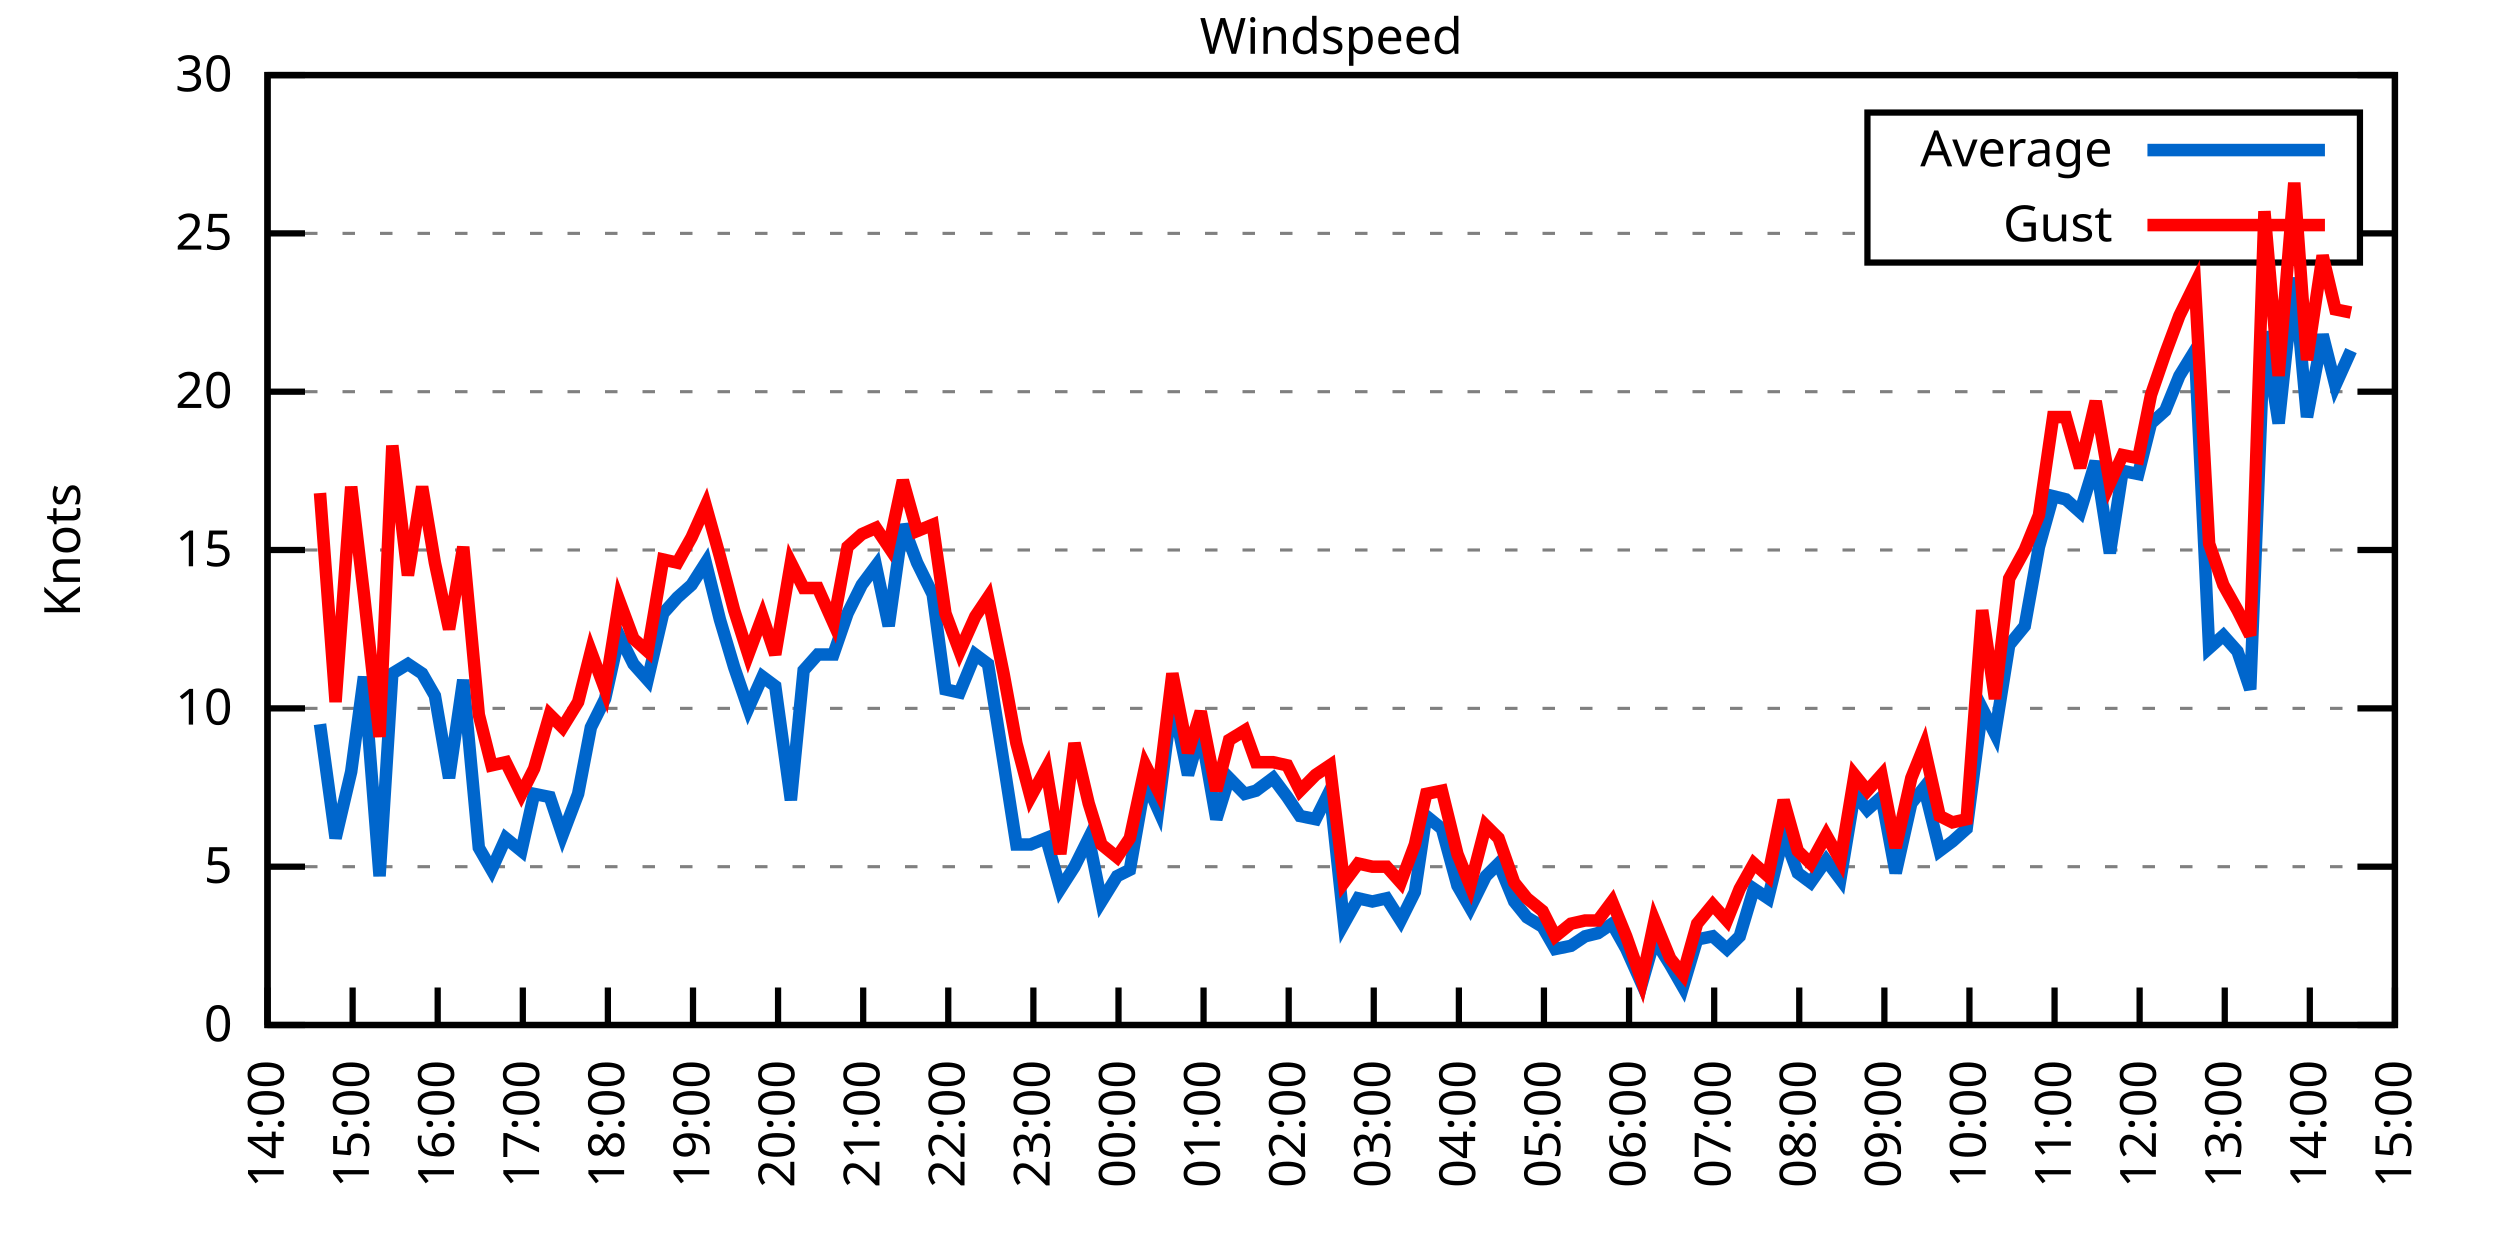
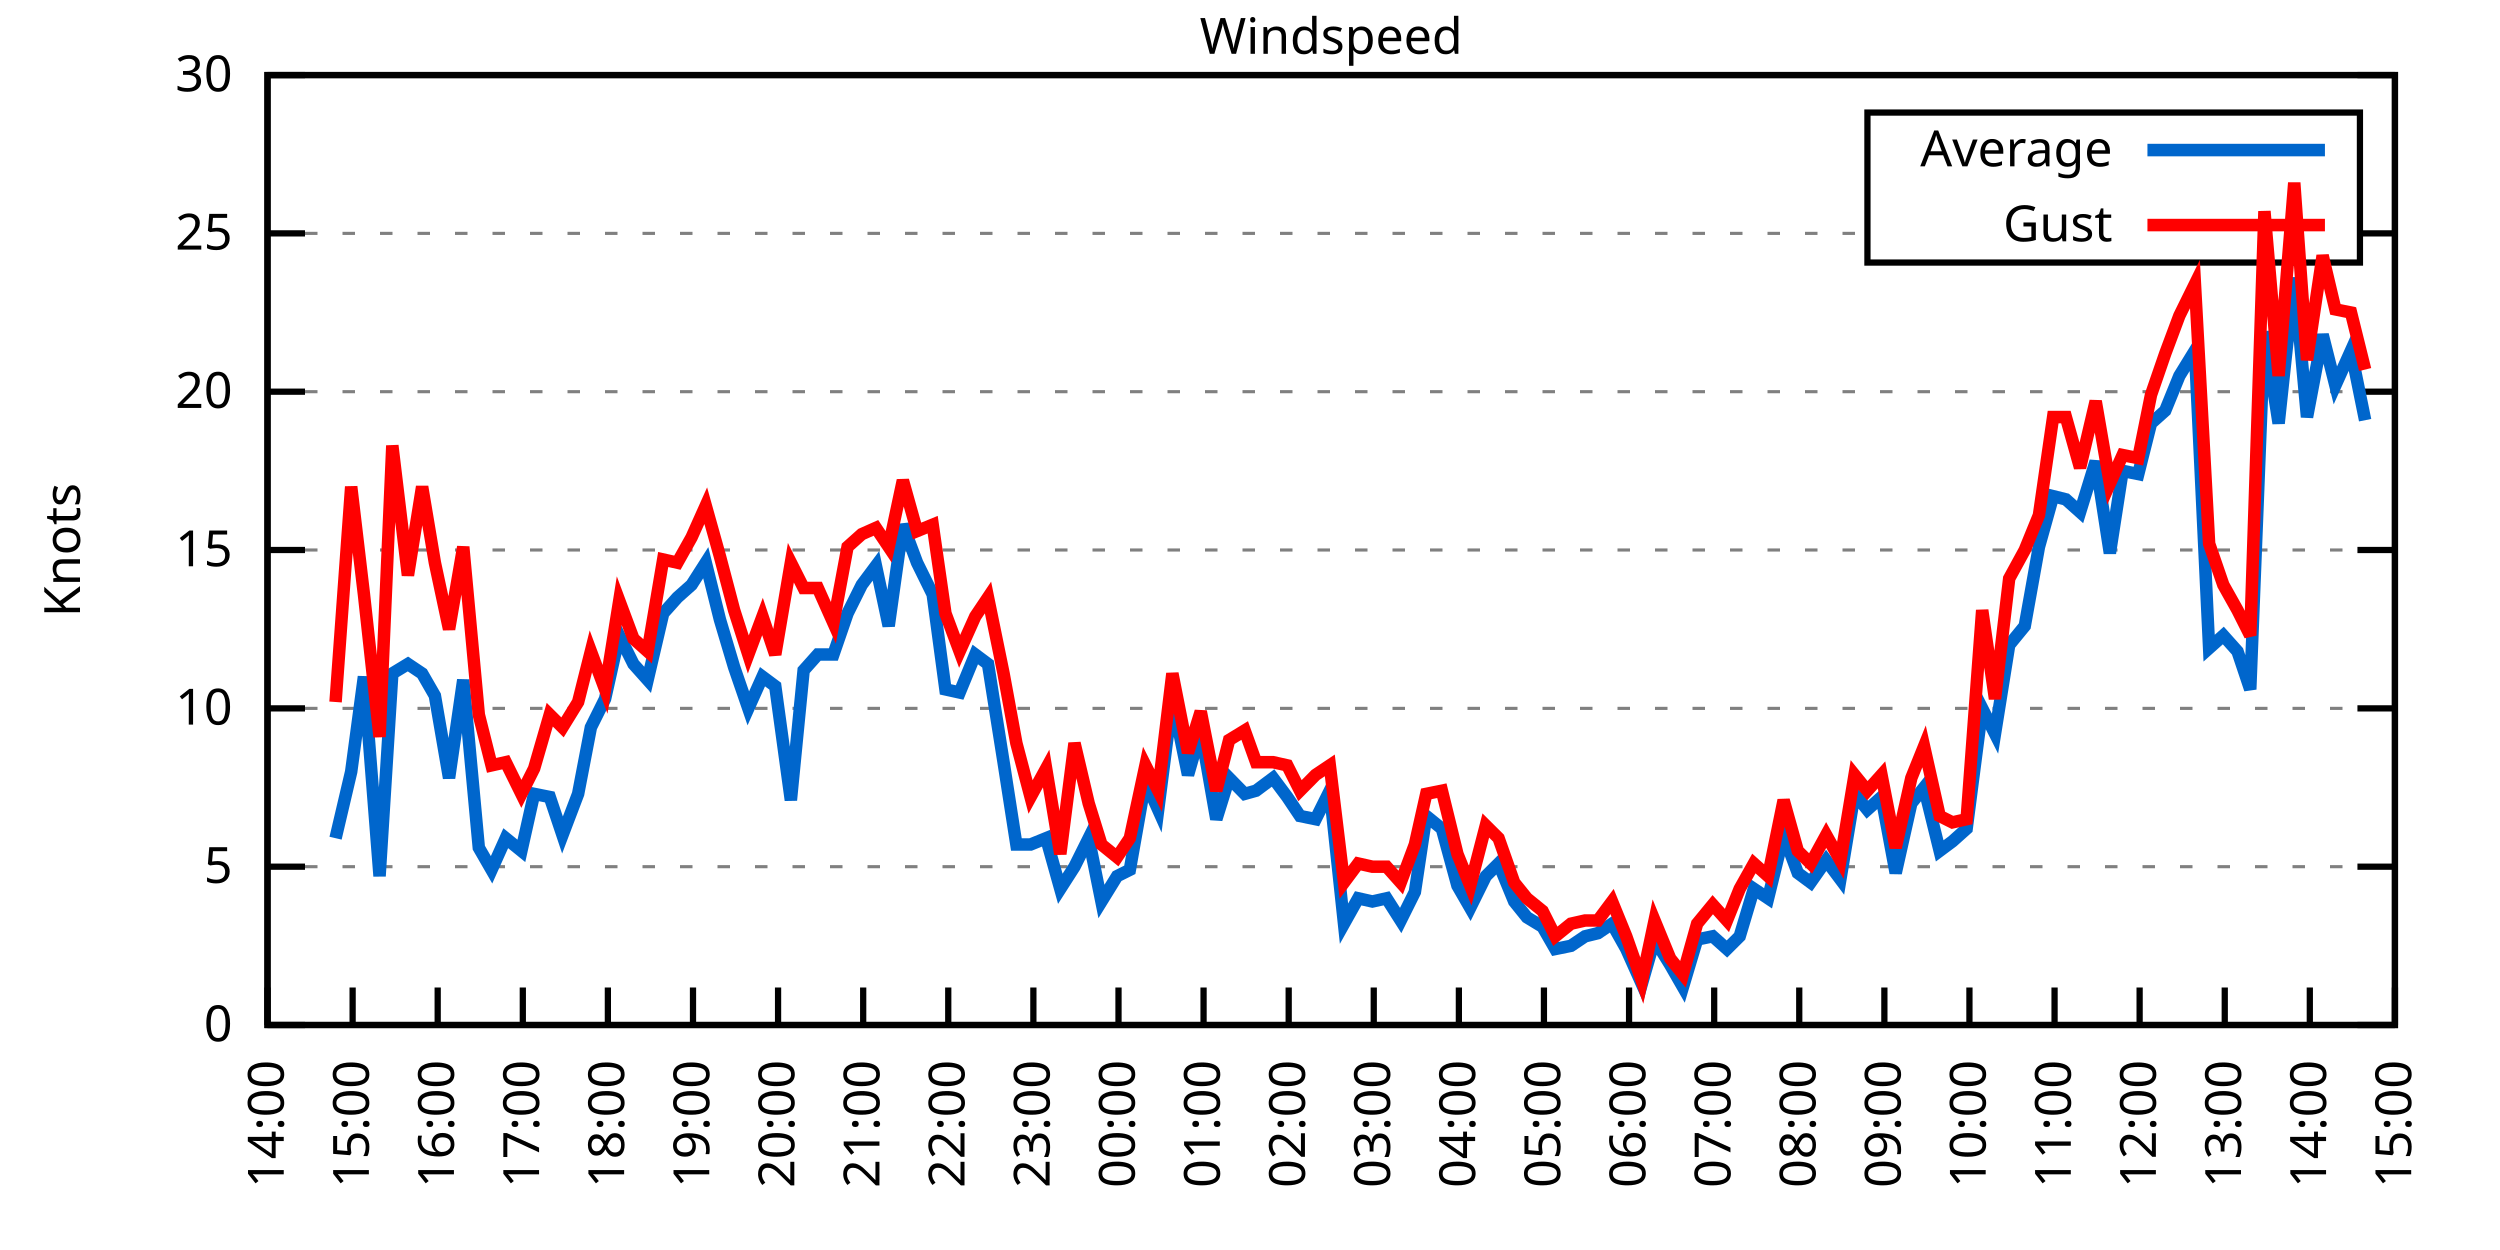
<svg xmlns="http://www.w3.org/2000/svg" xmlns:xlink="http://www.w3.org/1999/xlink" width="400" height="200" viewBox="0 0 400 200">
  <g id="gnuplot_canvas">
    <rect x="0" y="0" width="400" height="200" fill="none" />
    <defs>
      <circle id="gpDot" r="0.5" stroke-width="0.5" stroke="currentColor" />
      <path id="gpPt0" stroke-width="0.333" stroke="currentColor" d="M-1,0 h2 M0,-1 v2" />
      <path id="gpPt1" stroke-width="0.333" stroke="currentColor" d="M-1,-1 L1,1 M1,-1 L-1,1" />
      <path id="gpPt2" stroke-width="0.333" stroke="currentColor" d="M-1,0 L1,0 M0,-1 L0,1 M-1,-1 L1,1 M-1,1 L1,-1" />
      <rect id="gpPt3" stroke-width="0.333" stroke="currentColor" x="-1" y="-1" width="2" height="2" />
      <rect id="gpPt4" stroke-width="0.333" stroke="currentColor" fill="currentColor" x="-1" y="-1" width="2" height="2" />
      <circle id="gpPt5" stroke-width="0.333" stroke="currentColor" cx="0" cy="0" r="1" />
      <use xlink:href="#gpPt5" id="gpPt6" fill="currentColor" stroke="none" />
      <path id="gpPt7" stroke-width="0.333" stroke="currentColor" d="M0,-1.33 L-1.33,0.67 L1.33,0.67 z" />
      <use xlink:href="#gpPt7" id="gpPt8" fill="currentColor" stroke="none" />
      <use xlink:href="#gpPt7" id="gpPt9" stroke="currentColor" transform="rotate(180)" />
      <use xlink:href="#gpPt9" id="gpPt10" fill="currentColor" stroke="none" />
      <use xlink:href="#gpPt3" id="gpPt11" stroke="currentColor" transform="rotate(45)" />
      <use xlink:href="#gpPt11" id="gpPt12" fill="currentColor" stroke="none" />
      <path id="gpPt13" stroke-width="0.333" stroke="currentColor" d="M0,1.330 L1.265,0.411 L0.782,-1.067 L-0.782,-1.076 L-1.265,0.411 z" />
      <use xlink:href="#gpPt13" id="gpPt14" fill="currentColor" stroke="none" />
      <filter id="textbox" filterUnits="objectBoundingBox" x="0" y="0" height="1" width="1">
        <feFlood flood-color="white" flood-opacity="1" result="bgnd" />
        <feComposite in="SourceGraphic" in2="bgnd" operator="atop" />
      </filter>
      <filter id="greybox" filterUnits="objectBoundingBox" x="0" y="0" height="1" width="1">
        <feFlood flood-color="lightgrey" flood-opacity="1" result="grey" />
        <feComposite in="SourceGraphic" in2="grey" operator="atop" />
      </filter>
    </defs>
    <g fill="none" color="white" stroke="currentColor" stroke-width="1.00" stroke-linecap="butt" stroke-linejoin="miter">
</g>
    <g fill="none" color="black" stroke="currentColor" stroke-width="1.00" stroke-linecap="butt" stroke-linejoin="miter">
      <g stroke="none" shape-rendering="crispEdges">
        <polygon fill="rgb(255, 255, 255)" points="42.80,164.00 383.18,164.00 383.18,12.02 42.80,12.02 " />
      </g>
    </g>
    <g fill="none" color="black" stroke="currentColor" stroke-width="1.00" stroke-linecap="butt" stroke-linejoin="miter">
</g>
    <g fill="none" color="black" stroke="black" stroke-width="0.50" stroke-linecap="butt" stroke-linejoin="miter">
</g>
    <g fill="none" color="gray" stroke="currentColor" stroke-width="0.50" stroke-linecap="butt" stroke-linejoin="miter">
      <path stroke="gray" stroke-dasharray="2,4" class="gridline" d="M42.80,164.00 L383.19,164.00  " />
    </g>
    <g fill="none" color="gray" stroke="gray" stroke-width="1.00" stroke-linecap="butt" stroke-linejoin="miter">
</g>
    <g fill="none" color="black" stroke="currentColor" stroke-width="1.00" stroke-linecap="butt" stroke-linejoin="miter">
      <path stroke="black" d="M42.80,164.00 L48.80,164.00 M383.19,164.00 L377.19,164.00  " />
      <g transform="translate(37.20,166.60)" stroke="none" fill="black" font-family="Sans" font-size="8.00" text-anchor="end">
        <text>
          <tspan font-family="Sans"> 0</tspan>
        </text>
      </g>
    </g>
    <g fill="none" color="black" stroke="currentColor" stroke-width="1.00" stroke-linecap="butt" stroke-linejoin="miter">
</g>
    <g fill="none" color="black" stroke="black" stroke-width="0.50" stroke-linecap="butt" stroke-linejoin="miter">
</g>
    <g fill="none" color="gray" stroke="currentColor" stroke-width="0.50" stroke-linecap="butt" stroke-linejoin="miter">
      <path stroke="gray" stroke-dasharray="2,4" class="gridline" d="M42.80,138.67 L383.19,138.67  " />
    </g>
    <g fill="none" color="gray" stroke="gray" stroke-width="1.00" stroke-linecap="butt" stroke-linejoin="miter">
</g>
    <g fill="none" color="black" stroke="currentColor" stroke-width="1.00" stroke-linecap="butt" stroke-linejoin="miter">
      <path stroke="black" d="M42.80,138.67 L48.80,138.67 M383.19,138.67 L377.19,138.67  " />
      <g transform="translate(37.20,141.27)" stroke="none" fill="black" font-family="Sans" font-size="8.00" text-anchor="end">
        <text>
          <tspan font-family="Sans"> 5</tspan>
        </text>
      </g>
    </g>
    <g fill="none" color="black" stroke="currentColor" stroke-width="1.00" stroke-linecap="butt" stroke-linejoin="miter">
</g>
    <g fill="none" color="black" stroke="black" stroke-width="0.50" stroke-linecap="butt" stroke-linejoin="miter">
</g>
    <g fill="none" color="gray" stroke="currentColor" stroke-width="0.50" stroke-linecap="butt" stroke-linejoin="miter">
      <path stroke="gray" stroke-dasharray="2,4" class="gridline" d="M42.80,113.34 L383.19,113.34  " />
    </g>
    <g fill="none" color="gray" stroke="gray" stroke-width="1.00" stroke-linecap="butt" stroke-linejoin="miter">
</g>
    <g fill="none" color="black" stroke="currentColor" stroke-width="1.00" stroke-linecap="butt" stroke-linejoin="miter">
      <path stroke="black" d="M42.80,113.34 L48.80,113.34 M383.19,113.34 L377.19,113.34  " />
      <g transform="translate(37.20,115.94)" stroke="none" fill="black" font-family="Sans" font-size="8.00" text-anchor="end">
        <text>
          <tspan font-family="Sans"> 10</tspan>
        </text>
      </g>
    </g>
    <g fill="none" color="black" stroke="currentColor" stroke-width="1.00" stroke-linecap="butt" stroke-linejoin="miter">
</g>
    <g fill="none" color="black" stroke="black" stroke-width="0.50" stroke-linecap="butt" stroke-linejoin="miter">
</g>
    <g fill="none" color="gray" stroke="currentColor" stroke-width="0.50" stroke-linecap="butt" stroke-linejoin="miter">
      <path stroke="gray" stroke-dasharray="2,4" class="gridline" d="M42.80,88.00 L383.19,88.00  " />
    </g>
    <g fill="none" color="gray" stroke="gray" stroke-width="1.00" stroke-linecap="butt" stroke-linejoin="miter">
</g>
    <g fill="none" color="black" stroke="currentColor" stroke-width="1.00" stroke-linecap="butt" stroke-linejoin="miter">
      <path stroke="black" d="M42.80,88.00 L48.80,88.00 M383.19,88.00 L377.19,88.00  " />
      <g transform="translate(37.20,90.60)" stroke="none" fill="black" font-family="Sans" font-size="8.00" text-anchor="end">
        <text>
          <tspan font-family="Sans"> 15</tspan>
        </text>
      </g>
    </g>
    <g fill="none" color="black" stroke="currentColor" stroke-width="1.00" stroke-linecap="butt" stroke-linejoin="miter">
</g>
    <g fill="none" color="black" stroke="black" stroke-width="0.50" stroke-linecap="butt" stroke-linejoin="miter">
</g>
    <g fill="none" color="gray" stroke="currentColor" stroke-width="0.50" stroke-linecap="butt" stroke-linejoin="miter">
      <path stroke="gray" stroke-dasharray="2,4" class="gridline" d="M42.80,62.67 L383.19,62.67  " />
    </g>
    <g fill="none" color="gray" stroke="gray" stroke-width="1.00" stroke-linecap="butt" stroke-linejoin="miter">
</g>
    <g fill="none" color="black" stroke="currentColor" stroke-width="1.00" stroke-linecap="butt" stroke-linejoin="miter">
      <path stroke="black" d="M42.80,62.67 L48.80,62.67 M383.19,62.67 L377.19,62.67  " />
      <g transform="translate(37.20,65.27)" stroke="none" fill="black" font-family="Sans" font-size="8.00" text-anchor="end">
        <text>
          <tspan font-family="Sans"> 20</tspan>
        </text>
      </g>
    </g>
    <g fill="none" color="black" stroke="currentColor" stroke-width="1.00" stroke-linecap="butt" stroke-linejoin="miter">
</g>
    <g fill="none" color="black" stroke="black" stroke-width="0.50" stroke-linecap="butt" stroke-linejoin="miter">
</g>
    <g fill="none" color="gray" stroke="currentColor" stroke-width="0.50" stroke-linecap="butt" stroke-linejoin="miter">
      <path stroke="gray" stroke-dasharray="2,4" class="gridline" d="M42.80,37.34 L298.79,37.34 M377.59,37.34 L383.19,37.34  " />
    </g>
    <g fill="none" color="gray" stroke="gray" stroke-width="1.00" stroke-linecap="butt" stroke-linejoin="miter">
</g>
    <g fill="none" color="black" stroke="currentColor" stroke-width="1.00" stroke-linecap="butt" stroke-linejoin="miter">
      <path stroke="black" d="M42.80,37.34 L48.80,37.34 M383.19,37.34 L377.19,37.34  " />
      <g transform="translate(37.20,39.94)" stroke="none" fill="black" font-family="Sans" font-size="8.00" text-anchor="end">
        <text>
          <tspan font-family="Sans"> 25</tspan>
        </text>
      </g>
    </g>
    <g fill="none" color="black" stroke="currentColor" stroke-width="1.00" stroke-linecap="butt" stroke-linejoin="miter">
</g>
    <g fill="none" color="black" stroke="black" stroke-width="0.50" stroke-linecap="butt" stroke-linejoin="miter">
</g>
    <g fill="none" color="gray" stroke="currentColor" stroke-width="0.50" stroke-linecap="butt" stroke-linejoin="miter">
      <path stroke="gray" stroke-dasharray="2,4" class="gridline" d="M42.80,12.01 L383.19,12.01  " />
    </g>
    <g fill="none" color="gray" stroke="gray" stroke-width="1.00" stroke-linecap="butt" stroke-linejoin="miter">
</g>
    <g fill="none" color="black" stroke="currentColor" stroke-width="1.00" stroke-linecap="butt" stroke-linejoin="miter">
      <path stroke="black" d="M42.80,12.01 L48.80,12.01 M383.19,12.01 L377.19,12.01  " />
      <g transform="translate(37.20,14.61)" stroke="none" fill="black" font-family="Sans" font-size="8.00" text-anchor="end">
        <text>
          <tspan font-family="Sans"> 30</tspan>
        </text>
      </g>
    </g>
    <g fill="none" color="black" stroke="currentColor" stroke-width="1.00" stroke-linecap="butt" stroke-linejoin="miter">
      <path stroke="black" d="M42.80,164.00 L42.80,158.00  " />
      <g transform="translate(45.40,169.60) rotate(270.00)" stroke="none" fill="black" font-family="Sans" font-size="8.00" text-anchor="end">
        <text>
          <tspan font-family="Sans">14:00</tspan>
        </text>
      </g>
    </g>
    <g fill="none" color="black" stroke="currentColor" stroke-width="1.00" stroke-linecap="butt" stroke-linejoin="miter">
      <path stroke="black" d="M56.42,164.00 L56.42,158.00  " />
      <g transform="translate(59.02,169.60) rotate(270.00)" stroke="none" fill="black" font-family="Sans" font-size="8.00" text-anchor="end">
        <text>
          <tspan font-family="Sans">15:00</tspan>
        </text>
      </g>
    </g>
    <g fill="none" color="black" stroke="currentColor" stroke-width="1.00" stroke-linecap="butt" stroke-linejoin="miter">
      <path stroke="black" d="M70.03,164.00 L70.03,158.00  " />
      <g transform="translate(72.63,169.60) rotate(270.00)" stroke="none" fill="black" font-family="Sans" font-size="8.00" text-anchor="end">
        <text>
          <tspan font-family="Sans">16:00</tspan>
        </text>
      </g>
    </g>
    <g fill="none" color="black" stroke="currentColor" stroke-width="1.00" stroke-linecap="butt" stroke-linejoin="miter">
      <path stroke="black" d="M83.65,164.00 L83.65,158.00  " />
      <g transform="translate(86.25,169.60) rotate(270.00)" stroke="none" fill="black" font-family="Sans" font-size="8.00" text-anchor="end">
        <text>
          <tspan font-family="Sans">17:00</tspan>
        </text>
      </g>
    </g>
    <g fill="none" color="black" stroke="currentColor" stroke-width="1.00" stroke-linecap="butt" stroke-linejoin="miter">
      <path stroke="black" d="M97.26,164.00 L97.26,158.00  " />
      <g transform="translate(99.86,169.60) rotate(270.00)" stroke="none" fill="black" font-family="Sans" font-size="8.00" text-anchor="end">
        <text>
          <tspan font-family="Sans">18:00</tspan>
        </text>
      </g>
    </g>
    <g fill="none" color="black" stroke="currentColor" stroke-width="1.00" stroke-linecap="butt" stroke-linejoin="miter">
      <path stroke="black" d="M110.88,164.00 L110.88,158.00  " />
      <g transform="translate(113.48,169.60) rotate(270.00)" stroke="none" fill="black" font-family="Sans" font-size="8.00" text-anchor="end">
        <text>
          <tspan font-family="Sans">19:00</tspan>
        </text>
      </g>
    </g>
    <g fill="none" color="black" stroke="currentColor" stroke-width="1.00" stroke-linecap="butt" stroke-linejoin="miter">
      <path stroke="black" d="M124.49,164.00 L124.49,158.00  " />
      <g transform="translate(127.09,169.60) rotate(270.00)" stroke="none" fill="black" font-family="Sans" font-size="8.00" text-anchor="end">
        <text>
          <tspan font-family="Sans">20:00</tspan>
        </text>
      </g>
    </g>
    <g fill="none" color="black" stroke="currentColor" stroke-width="1.00" stroke-linecap="butt" stroke-linejoin="miter">
      <path stroke="black" d="M138.11,164.00 L138.11,158.00  " />
      <g transform="translate(140.71,169.60) rotate(270.00)" stroke="none" fill="black" font-family="Sans" font-size="8.00" text-anchor="end">
        <text>
          <tspan font-family="Sans">21:00</tspan>
        </text>
      </g>
    </g>
    <g fill="none" color="black" stroke="currentColor" stroke-width="1.00" stroke-linecap="butt" stroke-linejoin="miter">
      <path stroke="black" d="M151.72,164.00 L151.72,158.00  " />
      <g transform="translate(154.32,169.60) rotate(270.00)" stroke="none" fill="black" font-family="Sans" font-size="8.00" text-anchor="end">
        <text>
          <tspan font-family="Sans">22:00</tspan>
        </text>
      </g>
    </g>
    <g fill="none" color="black" stroke="currentColor" stroke-width="1.00" stroke-linecap="butt" stroke-linejoin="miter">
      <path stroke="black" d="M165.34,164.00 L165.34,158.00  " />
      <g transform="translate(167.94,169.60) rotate(270.00)" stroke="none" fill="black" font-family="Sans" font-size="8.00" text-anchor="end">
        <text>
          <tspan font-family="Sans">23:00</tspan>
        </text>
      </g>
    </g>
    <g fill="none" color="black" stroke="currentColor" stroke-width="1.00" stroke-linecap="butt" stroke-linejoin="miter">
      <path stroke="black" d="M178.96,164.00 L178.96,158.00  " />
      <g transform="translate(181.56,169.60) rotate(270.00)" stroke="none" fill="black" font-family="Sans" font-size="8.00" text-anchor="end">
        <text>
          <tspan font-family="Sans">00:00</tspan>
        </text>
      </g>
    </g>
    <g fill="none" color="black" stroke="currentColor" stroke-width="1.00" stroke-linecap="butt" stroke-linejoin="miter">
      <path stroke="black" d="M192.57,164.00 L192.57,158.00  " />
      <g transform="translate(195.17,169.60) rotate(270.00)" stroke="none" fill="black" font-family="Sans" font-size="8.00" text-anchor="end">
        <text>
          <tspan font-family="Sans">01:00</tspan>
        </text>
      </g>
    </g>
    <g fill="none" color="black" stroke="currentColor" stroke-width="1.00" stroke-linecap="butt" stroke-linejoin="miter">
      <path stroke="black" d="M206.19,164.00 L206.19,158.00  " />
      <g transform="translate(208.79,169.60) rotate(270.00)" stroke="none" fill="black" font-family="Sans" font-size="8.00" text-anchor="end">
        <text>
          <tspan font-family="Sans">02:00</tspan>
        </text>
      </g>
    </g>
    <g fill="none" color="black" stroke="currentColor" stroke-width="1.00" stroke-linecap="butt" stroke-linejoin="miter">
      <path stroke="black" d="M219.80,164.00 L219.80,158.00  " />
      <g transform="translate(222.40,169.60) rotate(270.00)" stroke="none" fill="black" font-family="Sans" font-size="8.00" text-anchor="end">
        <text>
          <tspan font-family="Sans">03:00</tspan>
        </text>
      </g>
    </g>
    <g fill="none" color="black" stroke="currentColor" stroke-width="1.00" stroke-linecap="butt" stroke-linejoin="miter">
      <path stroke="black" d="M233.42,164.00 L233.42,158.00  " />
      <g transform="translate(236.02,169.60) rotate(270.00)" stroke="none" fill="black" font-family="Sans" font-size="8.00" text-anchor="end">
        <text>
          <tspan font-family="Sans">04:00</tspan>
        </text>
      </g>
    </g>
    <g fill="none" color="black" stroke="currentColor" stroke-width="1.00" stroke-linecap="butt" stroke-linejoin="miter">
      <path stroke="black" d="M247.03,164.00 L247.03,158.00  " />
      <g transform="translate(249.63,169.60) rotate(270.00)" stroke="none" fill="black" font-family="Sans" font-size="8.00" text-anchor="end">
        <text>
          <tspan font-family="Sans">05:00</tspan>
        </text>
      </g>
    </g>
    <g fill="none" color="black" stroke="currentColor" stroke-width="1.00" stroke-linecap="butt" stroke-linejoin="miter">
      <path stroke="black" d="M260.65,164.00 L260.65,158.00  " />
      <g transform="translate(263.25,169.60) rotate(270.00)" stroke="none" fill="black" font-family="Sans" font-size="8.00" text-anchor="end">
        <text>
          <tspan font-family="Sans">06:00</tspan>
        </text>
      </g>
    </g>
    <g fill="none" color="black" stroke="currentColor" stroke-width="1.00" stroke-linecap="butt" stroke-linejoin="miter">
      <path stroke="black" d="M274.27,164.00 L274.27,158.00  " />
      <g transform="translate(276.87,169.60) rotate(270.00)" stroke="none" fill="black" font-family="Sans" font-size="8.00" text-anchor="end">
        <text>
          <tspan font-family="Sans">07:00</tspan>
        </text>
      </g>
    </g>
    <g fill="none" color="black" stroke="currentColor" stroke-width="1.00" stroke-linecap="butt" stroke-linejoin="miter">
      <path stroke="black" d="M287.88,164.00 L287.88,158.00  " />
      <g transform="translate(290.48,169.60) rotate(270.00)" stroke="none" fill="black" font-family="Sans" font-size="8.00" text-anchor="end">
        <text>
          <tspan font-family="Sans">08:00</tspan>
        </text>
      </g>
    </g>
    <g fill="none" color="black" stroke="currentColor" stroke-width="1.00" stroke-linecap="butt" stroke-linejoin="miter">
      <path stroke="black" d="M301.50,164.00 L301.50,158.00  " />
      <g transform="translate(304.10,169.60) rotate(270.00)" stroke="none" fill="black" font-family="Sans" font-size="8.00" text-anchor="end">
        <text>
          <tspan font-family="Sans">09:00</tspan>
        </text>
      </g>
    </g>
    <g fill="none" color="black" stroke="currentColor" stroke-width="1.00" stroke-linecap="butt" stroke-linejoin="miter">
      <path stroke="black" d="M315.11,164.00 L315.11,158.00  " />
      <g transform="translate(317.71,169.60) rotate(270.00)" stroke="none" fill="black" font-family="Sans" font-size="8.00" text-anchor="end">
        <text>
          <tspan font-family="Sans">10:00</tspan>
        </text>
      </g>
    </g>
    <g fill="none" color="black" stroke="currentColor" stroke-width="1.00" stroke-linecap="butt" stroke-linejoin="miter">
      <path stroke="black" d="M328.73,164.00 L328.73,158.00  " />
      <g transform="translate(331.33,169.60) rotate(270.00)" stroke="none" fill="black" font-family="Sans" font-size="8.00" text-anchor="end">
        <text>
          <tspan font-family="Sans">11:00</tspan>
        </text>
      </g>
    </g>
    <g fill="none" color="black" stroke="currentColor" stroke-width="1.00" stroke-linecap="butt" stroke-linejoin="miter">
      <path stroke="black" d="M342.34,164.00 L342.34,158.00  " />
      <g transform="translate(344.94,169.60) rotate(270.00)" stroke="none" fill="black" font-family="Sans" font-size="8.00" text-anchor="end">
        <text>
          <tspan font-family="Sans">12:00</tspan>
        </text>
      </g>
    </g>
    <g fill="none" color="black" stroke="currentColor" stroke-width="1.00" stroke-linecap="butt" stroke-linejoin="miter">
      <path stroke="black" d="M355.96,164.00 L355.96,158.00  " />
      <g transform="translate(358.56,169.60) rotate(270.00)" stroke="none" fill="black" font-family="Sans" font-size="8.00" text-anchor="end">
        <text>
          <tspan font-family="Sans">13:00</tspan>
        </text>
      </g>
    </g>
    <g fill="none" color="black" stroke="currentColor" stroke-width="1.00" stroke-linecap="butt" stroke-linejoin="miter">
      <path stroke="black" d="M369.57,164.00 L369.57,158.00  " />
      <g transform="translate(372.17,169.60) rotate(270.00)" stroke="none" fill="black" font-family="Sans" font-size="8.00" text-anchor="end">
        <text>
          <tspan font-family="Sans">14:00</tspan>
        </text>
      </g>
    </g>
    <g fill="none" color="black" stroke="currentColor" stroke-width="1.00" stroke-linecap="butt" stroke-linejoin="miter">
      <path stroke="black" d="M383.19,164.00 L383.19,158.00  " />
      <g transform="translate(385.79,169.60) rotate(270.00)" stroke="none" fill="black" font-family="Sans" font-size="8.00" text-anchor="end">
        <text>
          <tspan font-family="Sans">15:00</tspan>
        </text>
      </g>
    </g>
    <g fill="none" color="black" stroke="currentColor" stroke-width="1.00" stroke-linecap="butt" stroke-linejoin="miter">
</g>
    <g fill="none" color="black" stroke="currentColor" stroke-width="1.00" stroke-linecap="butt" stroke-linejoin="miter">
      <path stroke="black" d="M42.80,12.01 L42.80,164.00 L383.19,164.00 L383.19,12.01 L42.80,12.01 Z  " />
    </g>
    <g fill="none" color="black" stroke="currentColor" stroke-width="1.00" stroke-linecap="butt" stroke-linejoin="miter">
</g>
    <g fill="none" color="black" stroke="currentColor" stroke-width="1.00" stroke-linecap="butt" stroke-linejoin="miter">
      <path stroke="black" d="M298.79,42.01 L298.79,18.01 L377.59,18.01 L377.59,42.01 L298.79,42.01 Z  " />
    </g>
    <g id="Windspeed_plot_1">
      <g fill="none" color="white" stroke="black" stroke-width="2.00" stroke-linecap="butt" stroke-linejoin="miter">
</g>
      <g fill="none" color="black" stroke="currentColor" stroke-width="2.00" stroke-linecap="butt" stroke-linejoin="miter">
        <g transform="translate(337.99,26.61)" stroke="none" fill="black" font-family="Sans" font-size="8.00" text-anchor="end">
          <text>
            <tspan font-family="Sans">Average</tspan>
          </text>
        </g>
      </g>
      <g fill="none" color="black" stroke="currentColor" stroke-width="2.00" stroke-linecap="butt" stroke-linejoin="miter">
-         <path stroke="rgb(  0, 102, 204)" d="M343.59,24.01 L371.99,24.01 M51.20,115.87 L53.69,134.11 L56.19,123.47 L58.23,108.27 L60.73,140.19 L62.77,107.76   L65.27,106.24 L67.54,107.76 L69.58,111.31 L71.85,124.48 L74.12,108.78 L76.61,135.63 L78.65,139.17 L80.92,134.11   L83.42,136.14 L85.46,127.02 L87.96,127.52 L90.00,133.60 L92.50,127.02 L94.54,116.38 L96.81,111.82 L99.08,101.68   L101.35,106.24 L103.62,108.78 L106.11,98.14 L108.38,95.60 L110.65,93.58 L112.92,90.03 L115.19,99.15 L117.46,106.75   L119.73,113.34 L122.00,108.27 L124.04,109.79 L126.54,128.03 L128.58,107.26 L130.85,104.72 L133.34,104.72 L135.61,98.14   L137.88,93.58 L140.15,90.54 L142.19,100.16 L144.46,83.95 L146.73,90.03 L149.23,95.10 L151.27,110.30 L153.54,110.80   L156.04,104.72 L158.08,106.24 L160.57,121.95 L162.62,135.12 L164.89,135.12 L167.38,134.11 L169.65,142.21 L171.92,138.67   L174.19,134.11 L176.23,144.24 L178.73,140.19 L180.77,139.17 L183.27,124.99 L185.31,129.55 L187.58,111.82 L190.08,123.98   L192.12,116.88 L194.61,131.07 L196.66,124.48 L199.15,127.02 L200.97,126.51 L203.69,124.48 L205.96,127.52 L208.00,130.56   L210.50,131.07 L212.77,126.51 L215.04,147.79 L217.31,143.73 L219.58,144.24 L221.85,143.73 L224.11,147.28 L226.38,142.72   L228.20,130.56 L230.70,132.59 L233.19,141.71 L235.23,145.25 L237.73,140.19 L239.77,138.16 L242.27,144.24 L244.31,146.77   L246.81,148.29 L248.85,151.84 L251.35,151.33 L253.61,149.81 L255.66,149.31 L257.93,147.79 L260.20,151.84 L262.69,157.41   L264.73,150.32 L267.23,154.37 L269.27,157.92 L271.54,150.32 L274.04,149.81 L276.31,151.84 L278.35,149.81 L280.62,142.21   L282.89,143.73 L285.38,133.60 L287.65,139.68 L289.70,141.20 L292.19,137.66 L294.46,140.69 L296.73,127.02 L298.77,129.55   L301.04,127.52 L303.31,139.68 L305.81,128.54 L307.85,126.00 L310.35,136.14 L312.39,134.62 L314.66,132.59 L317.15,113.34   L319.20,117.39 L321.47,103.20 L323.96,100.16 L326.23,87.50 L328.50,79.39 L330.54,79.90 L332.81,81.93 L335.31,73.82   L337.58,88.51 L339.62,75.34 L342.12,75.85 L344.16,67.74 L346.43,65.71 L348.70,60.14 L351.19,56.09 L353.46,103.71   L355.73,101.68 L358.00,104.22 L360.04,110.30 L362.31,53.05 L364.58,67.74 L367.08,44.43 L369.12,66.73 L371.62,53.55   L373.66,61.66 L376.16,56.09  " />
+         <path stroke="rgb(  0, 102, 204)" d="M343.59,24.01 L371.99,24.01 M53.69,134.11 L56.19,123.47 L58.23,108.27 L60.73,140.19 L62.77,107.76 L65.27,106.24   L67.54,107.76 L69.58,111.31 L71.85,124.48 L74.12,108.78 L76.61,135.63 L78.65,139.17 L80.92,134.11 L83.42,136.14   L85.46,127.02 L87.96,127.52 L90.00,133.60 L92.50,127.02 L94.54,116.38 L96.81,111.82 L99.08,101.68 L101.35,106.24   L103.62,108.78 L106.11,98.14 L108.38,95.60 L110.65,93.58 L112.92,90.03 L115.19,99.15 L117.46,106.75 L119.73,113.34   L122.00,108.27 L124.04,109.79 L126.54,128.03 L128.58,107.26 L130.85,104.72 L133.34,104.72 L135.61,98.14 L137.88,93.58   L140.15,90.54 L142.19,100.16 L144.46,83.95 L146.73,90.03 L149.23,95.10 L151.27,110.30 L153.54,110.80 L156.04,104.72   L158.08,106.24 L160.57,121.95 L162.62,135.12 L164.89,135.12 L167.38,134.11 L169.65,142.21 L171.92,138.67 L174.19,134.11   L176.23,144.24 L178.73,140.19 L180.77,139.17 L183.27,124.99 L185.31,129.55 L187.58,111.82 L190.08,123.98 L192.12,116.88   L194.61,131.07 L196.66,124.48 L199.15,127.02 L200.97,126.51 L203.69,124.48 L205.96,127.52 L208.00,130.56 L210.50,131.07   L212.77,126.51 L215.04,147.79 L217.31,143.73 L219.58,144.24 L221.85,143.73 L224.11,147.28 L226.38,142.72 L228.20,130.56   L230.70,132.59 L233.19,141.71 L235.23,145.25 L237.73,140.19 L239.77,138.16 L242.27,144.24 L244.31,146.77 L246.81,148.29   L248.85,151.84 L251.35,151.33 L253.61,149.81 L255.66,149.31 L257.93,147.79 L260.20,151.84 L262.69,157.41 L264.73,150.32   L267.23,154.37 L269.27,157.92 L271.54,150.32 L274.04,149.81 L276.31,151.84 L278.35,149.81 L280.62,142.21 L282.89,143.73   L285.38,133.60 L287.65,139.68 L289.70,141.20 L292.19,137.66 L294.46,140.69 L296.73,127.02 L298.77,129.55 L301.04,127.52   L303.31,139.68 L305.81,128.54 L307.85,126.00 L310.35,136.14 L312.39,134.62 L314.66,132.59 L317.15,113.34 L319.20,117.39   L321.47,103.20 L323.96,100.16 L326.23,87.50 L328.50,79.39 L330.54,79.90 L332.81,81.93 L335.31,73.82 L337.58,88.51   L339.62,75.34 L342.12,75.85 L344.16,67.74 L346.43,65.71 L348.70,60.14 L351.19,56.09 L353.46,103.71 L355.73,101.68   L358.00,104.22 L360.04,110.30 L362.31,53.05 L364.58,67.74 L367.08,44.43 L369.12,66.73 L371.62,53.55 L373.66,61.66   L376.16,56.09 L378.42,67.23  " />
      </g>
    </g>
    <g id="Windspeed_plot_2">
      <g fill="none" color="black" stroke="currentColor" stroke-width="2.00" stroke-linecap="butt" stroke-linejoin="miter">
        <g transform="translate(337.99,38.61)" stroke="none" fill="black" font-family="Sans" font-size="8.00" text-anchor="end">
          <text>
            <tspan font-family="Sans">Gust</tspan>
          </text>
        </g>
      </g>
      <g fill="none" color="black" stroke="currentColor" stroke-width="2.00" stroke-linecap="butt" stroke-linejoin="miter">
-         <path stroke="rgb(255,   0,   0)" d="M343.59,36.01 L371.99,36.01 M51.20,78.89 L53.69,112.32 L56.19,77.87 L58.23,95.10 L60.73,117.90 L62.77,71.29   L65.27,92.06 L67.54,77.87 L69.58,90.03 L71.85,100.67 L74.12,87.50 L76.61,114.35 L78.65,122.46 L80.92,121.95   L83.42,127.02 L85.46,122.96 L87.96,114.35 L90.00,116.38 L92.50,112.32 L94.54,104.22 L96.81,110.30 L99.08,96.11   L101.35,102.19 L103.62,104.22 L106.11,89.52 L108.38,90.03 L110.65,85.98 L112.92,80.91 L115.19,89.02 L117.46,97.63   L119.73,104.72 L122.00,98.64 L124.04,104.72 L126.54,90.03 L128.58,94.08 L130.85,94.08 L133.34,99.66 L135.61,87.50   L137.88,85.47 L140.15,84.46 L142.19,87.50 L144.46,76.86 L146.73,84.97 L149.23,83.95 L151.27,98.14 L153.54,104.22   L156.04,98.64 L158.08,95.60 L160.57,107.76 L162.62,118.91 L164.89,127.52 L167.38,122.96 L169.65,136.64 L171.92,118.91   L174.19,128.54 L176.23,135.12 L178.73,137.15 L180.77,134.11 L183.27,122.46 L185.31,126.51 L187.58,107.76 L190.08,120.43   L192.12,113.84 L194.61,126.51 L196.66,118.40 L199.15,116.88 L200.97,121.95 L203.69,121.95 L205.96,122.46 L208.00,126.51   L210.50,123.98 L212.77,122.46 L215.04,141.20 L217.31,138.16 L219.58,138.67 L221.85,138.67 L224.11,141.20 L226.38,135.12   L228.20,127.02 L230.70,126.51 L233.19,136.64 L235.23,141.71 L237.73,132.08 L239.77,134.11 L242.27,141.20 L244.31,143.73   L246.81,145.76 L248.85,149.81 L251.35,147.79 L253.61,147.28 L255.66,147.28 L257.93,144.24 L260.20,149.81 L262.69,156.91   L264.73,147.28 L267.23,153.36 L269.27,155.89 L271.54,147.79 L274.04,144.75 L276.31,147.28 L278.35,142.21 L280.62,138.16   L282.89,140.19 L285.38,128.03 L287.65,136.14 L289.70,138.16 L292.19,133.60 L294.46,137.66 L296.73,123.98 L298.77,126.51   L301.04,123.98 L303.31,135.63 L305.81,124.48 L307.85,119.42 L310.35,130.56 L312.39,131.58 L314.66,131.07 L317.15,97.63   L319.20,111.82 L321.47,92.56 L323.96,88.00 L326.23,82.43 L328.50,66.73 L330.54,66.73 L332.81,74.83 L335.31,64.19   L337.58,77.37 L339.62,72.81 L342.12,73.31 L344.16,63.18 L346.43,56.59 L348.70,50.51 L351.19,45.45 L353.46,86.99   L355.73,93.58 L358.00,97.63 L360.04,101.68 L362.31,33.80 L364.58,60.14 L367.08,29.24 L369.12,57.61 L371.62,40.89   L373.66,49.50 L376.16,50.01  " />
+         <path stroke="rgb(255,   0,   0)" d="M343.59,36.01 L371.99,36.01 M53.69,112.32 L56.19,77.87 L58.23,95.10 L60.73,117.90 L62.77,71.29 L65.27,92.06   L67.54,77.87 L69.58,90.03 L71.85,100.67 L74.12,87.50 L76.61,114.35 L78.65,122.46 L80.92,121.95 L83.42,127.02   L85.46,122.96 L87.96,114.35 L90.00,116.38 L92.50,112.32 L94.54,104.22 L96.81,110.30 L99.08,96.11 L101.35,102.19   L103.62,104.22 L106.11,89.52 L108.38,90.03 L110.65,85.98 L112.92,80.91 L115.19,89.02 L117.46,97.63 L119.73,104.72   L122.00,98.64 L124.04,104.72 L126.54,90.03 L128.58,94.08 L130.85,94.08 L133.34,99.66 L135.61,87.50 L137.88,85.47   L140.15,84.46 L142.19,87.50 L144.46,76.86 L146.73,84.97 L149.23,83.95 L151.27,98.14 L153.54,104.22 L156.04,98.64   L158.08,95.60 L160.57,107.76 L162.62,118.91 L164.89,127.52 L167.38,122.96 L169.65,136.64 L171.92,118.91 L174.19,128.54   L176.23,135.12 L178.73,137.15 L180.77,134.11 L183.27,122.46 L185.31,126.51 L187.58,107.76 L190.08,120.43 L192.12,113.84   L194.61,126.51 L196.66,118.40 L199.15,116.88 L200.97,121.95 L203.69,121.95 L205.96,122.46 L208.00,126.51 L210.50,123.98   L212.77,122.46 L215.04,141.20 L217.31,138.16 L219.58,138.67 L221.85,138.67 L224.11,141.20 L226.38,135.12 L228.20,127.02   L230.70,126.51 L233.19,136.64 L235.23,141.71 L237.73,132.08 L239.77,134.11 L242.27,141.20 L244.31,143.73 L246.81,145.76   L248.85,149.81 L251.35,147.79 L253.61,147.28 L255.66,147.28 L257.93,144.24 L260.20,149.81 L262.69,156.91 L264.73,147.28   L267.23,153.36 L269.27,155.89 L271.54,147.79 L274.04,144.75 L276.31,147.28 L278.35,142.21 L280.62,138.16 L282.89,140.19   L285.38,128.03 L287.65,136.14 L289.70,138.16 L292.19,133.60 L294.46,137.66 L296.73,123.98 L298.77,126.51 L301.04,123.98   L303.31,135.63 L305.81,124.48 L307.85,119.42 L310.35,130.56 L312.39,131.58 L314.66,131.07 L317.15,97.63 L319.20,111.82   L321.47,92.56 L323.96,88.00 L326.23,82.43 L328.50,66.73 L330.54,66.73 L332.81,74.83 L335.31,64.19 L337.58,77.37   L339.62,72.81 L342.12,73.31 L344.16,63.18 L346.43,56.59 L348.70,50.51 L351.19,45.45 L353.46,86.99 L355.73,93.58   L358.00,97.63 L360.04,101.68 L362.31,33.80 L364.58,60.14 L367.08,29.24 L369.12,57.61 L371.62,40.89 L373.66,49.50   L376.16,50.01 L378.42,59.13  " />
      </g>
    </g>
    <g fill="none" color="black" stroke="currentColor" stroke-width="2.00" stroke-linecap="butt" stroke-linejoin="miter">
</g>
    <g fill="none" color="black" stroke="black" stroke-width="1.00" stroke-linecap="butt" stroke-linejoin="miter">
</g>
    <g fill="none" color="black" stroke="currentColor" stroke-width="1.00" stroke-linecap="butt" stroke-linejoin="miter">
      <path stroke="black" d="M42.80,12.01 L42.80,164.00 L383.19,164.00 L383.19,12.01 L42.80,12.01 Z  " />
      <g transform="translate(12.80,88.01) rotate(270.00)" stroke="none" fill="black" font-family="Sans" font-size="8.00" text-anchor="middle">
        <text>
          <tspan font-family="Sans">Knots</tspan>
        </text>
      </g>
    </g>
    <g fill="none" color="black" stroke="currentColor" stroke-width="1.00" stroke-linecap="butt" stroke-linejoin="miter">
</g>
    <g fill="none" color="black" stroke="currentColor" stroke-width="1.00" stroke-linecap="butt" stroke-linejoin="miter">
      <g transform="translate(212.99,8.61)" stroke="none" fill="black" font-family="Sans" font-size="8.00" text-anchor="middle">
        <text>
          <tspan font-family="Sans">Windspeed</tspan>
        </text>
      </g>
    </g>
    <g fill="none" color="black" stroke="currentColor" stroke-width="1.00" stroke-linecap="butt" stroke-linejoin="miter">
</g>
  </g>
</svg>
